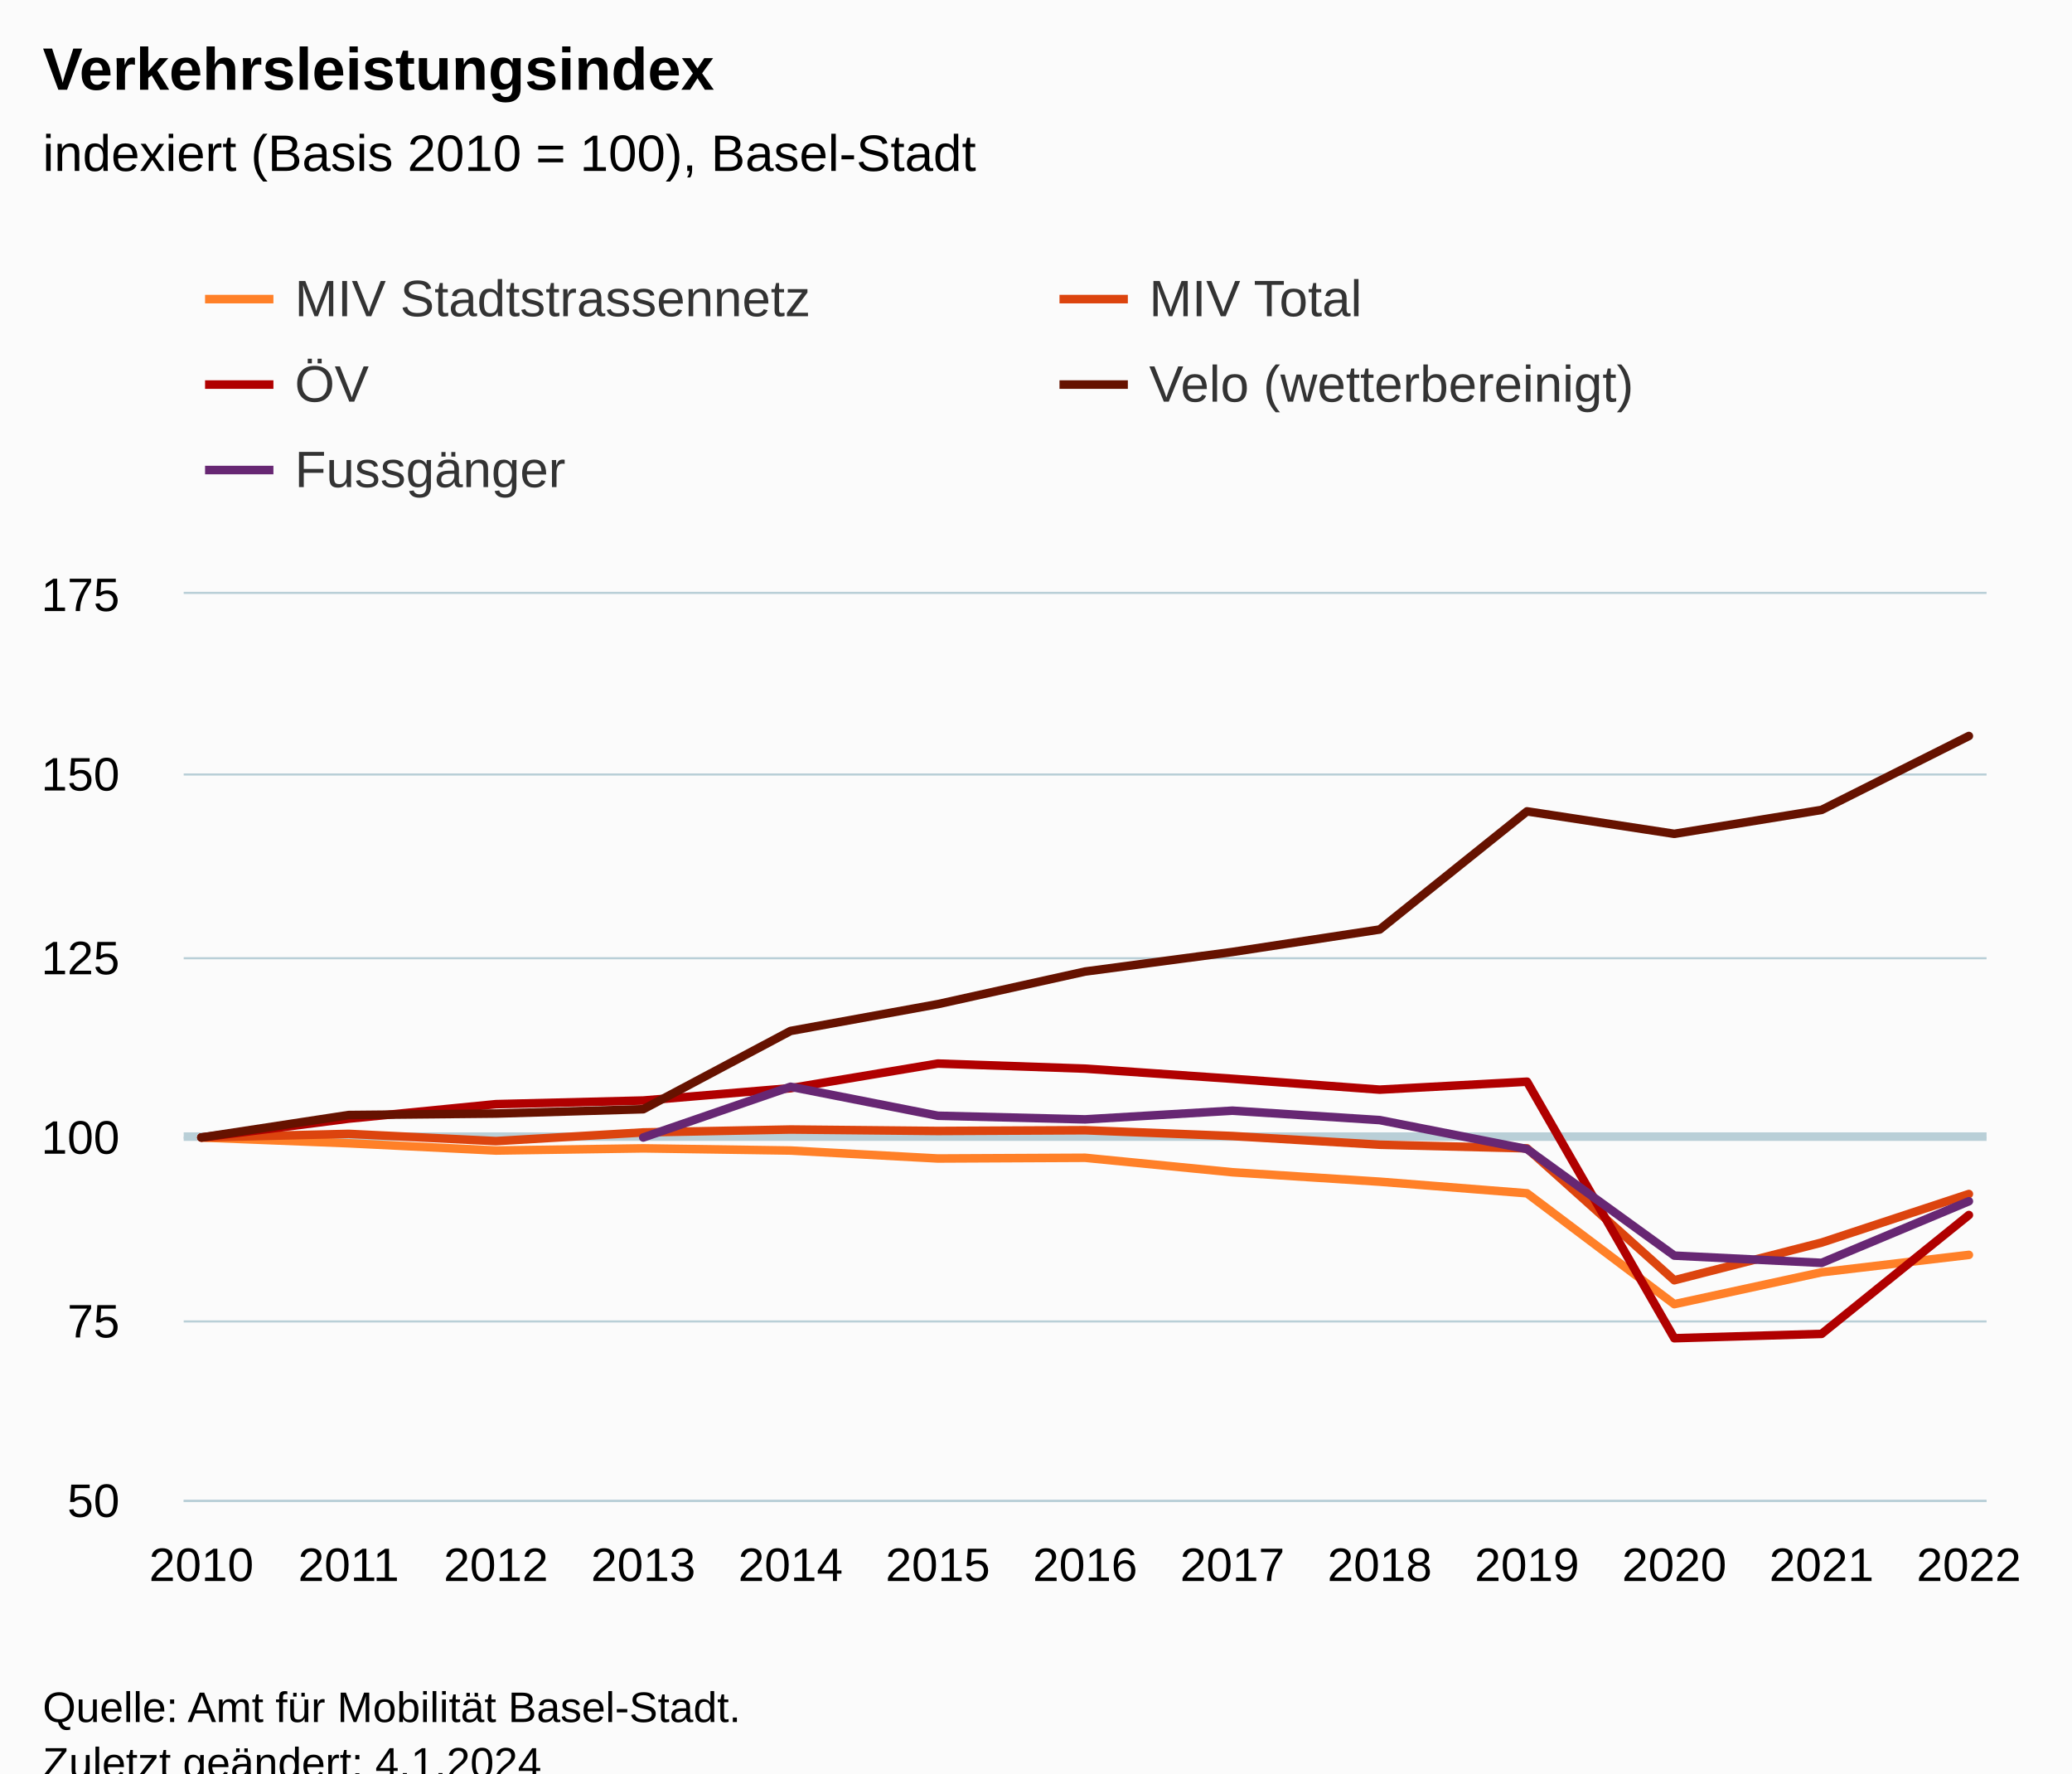
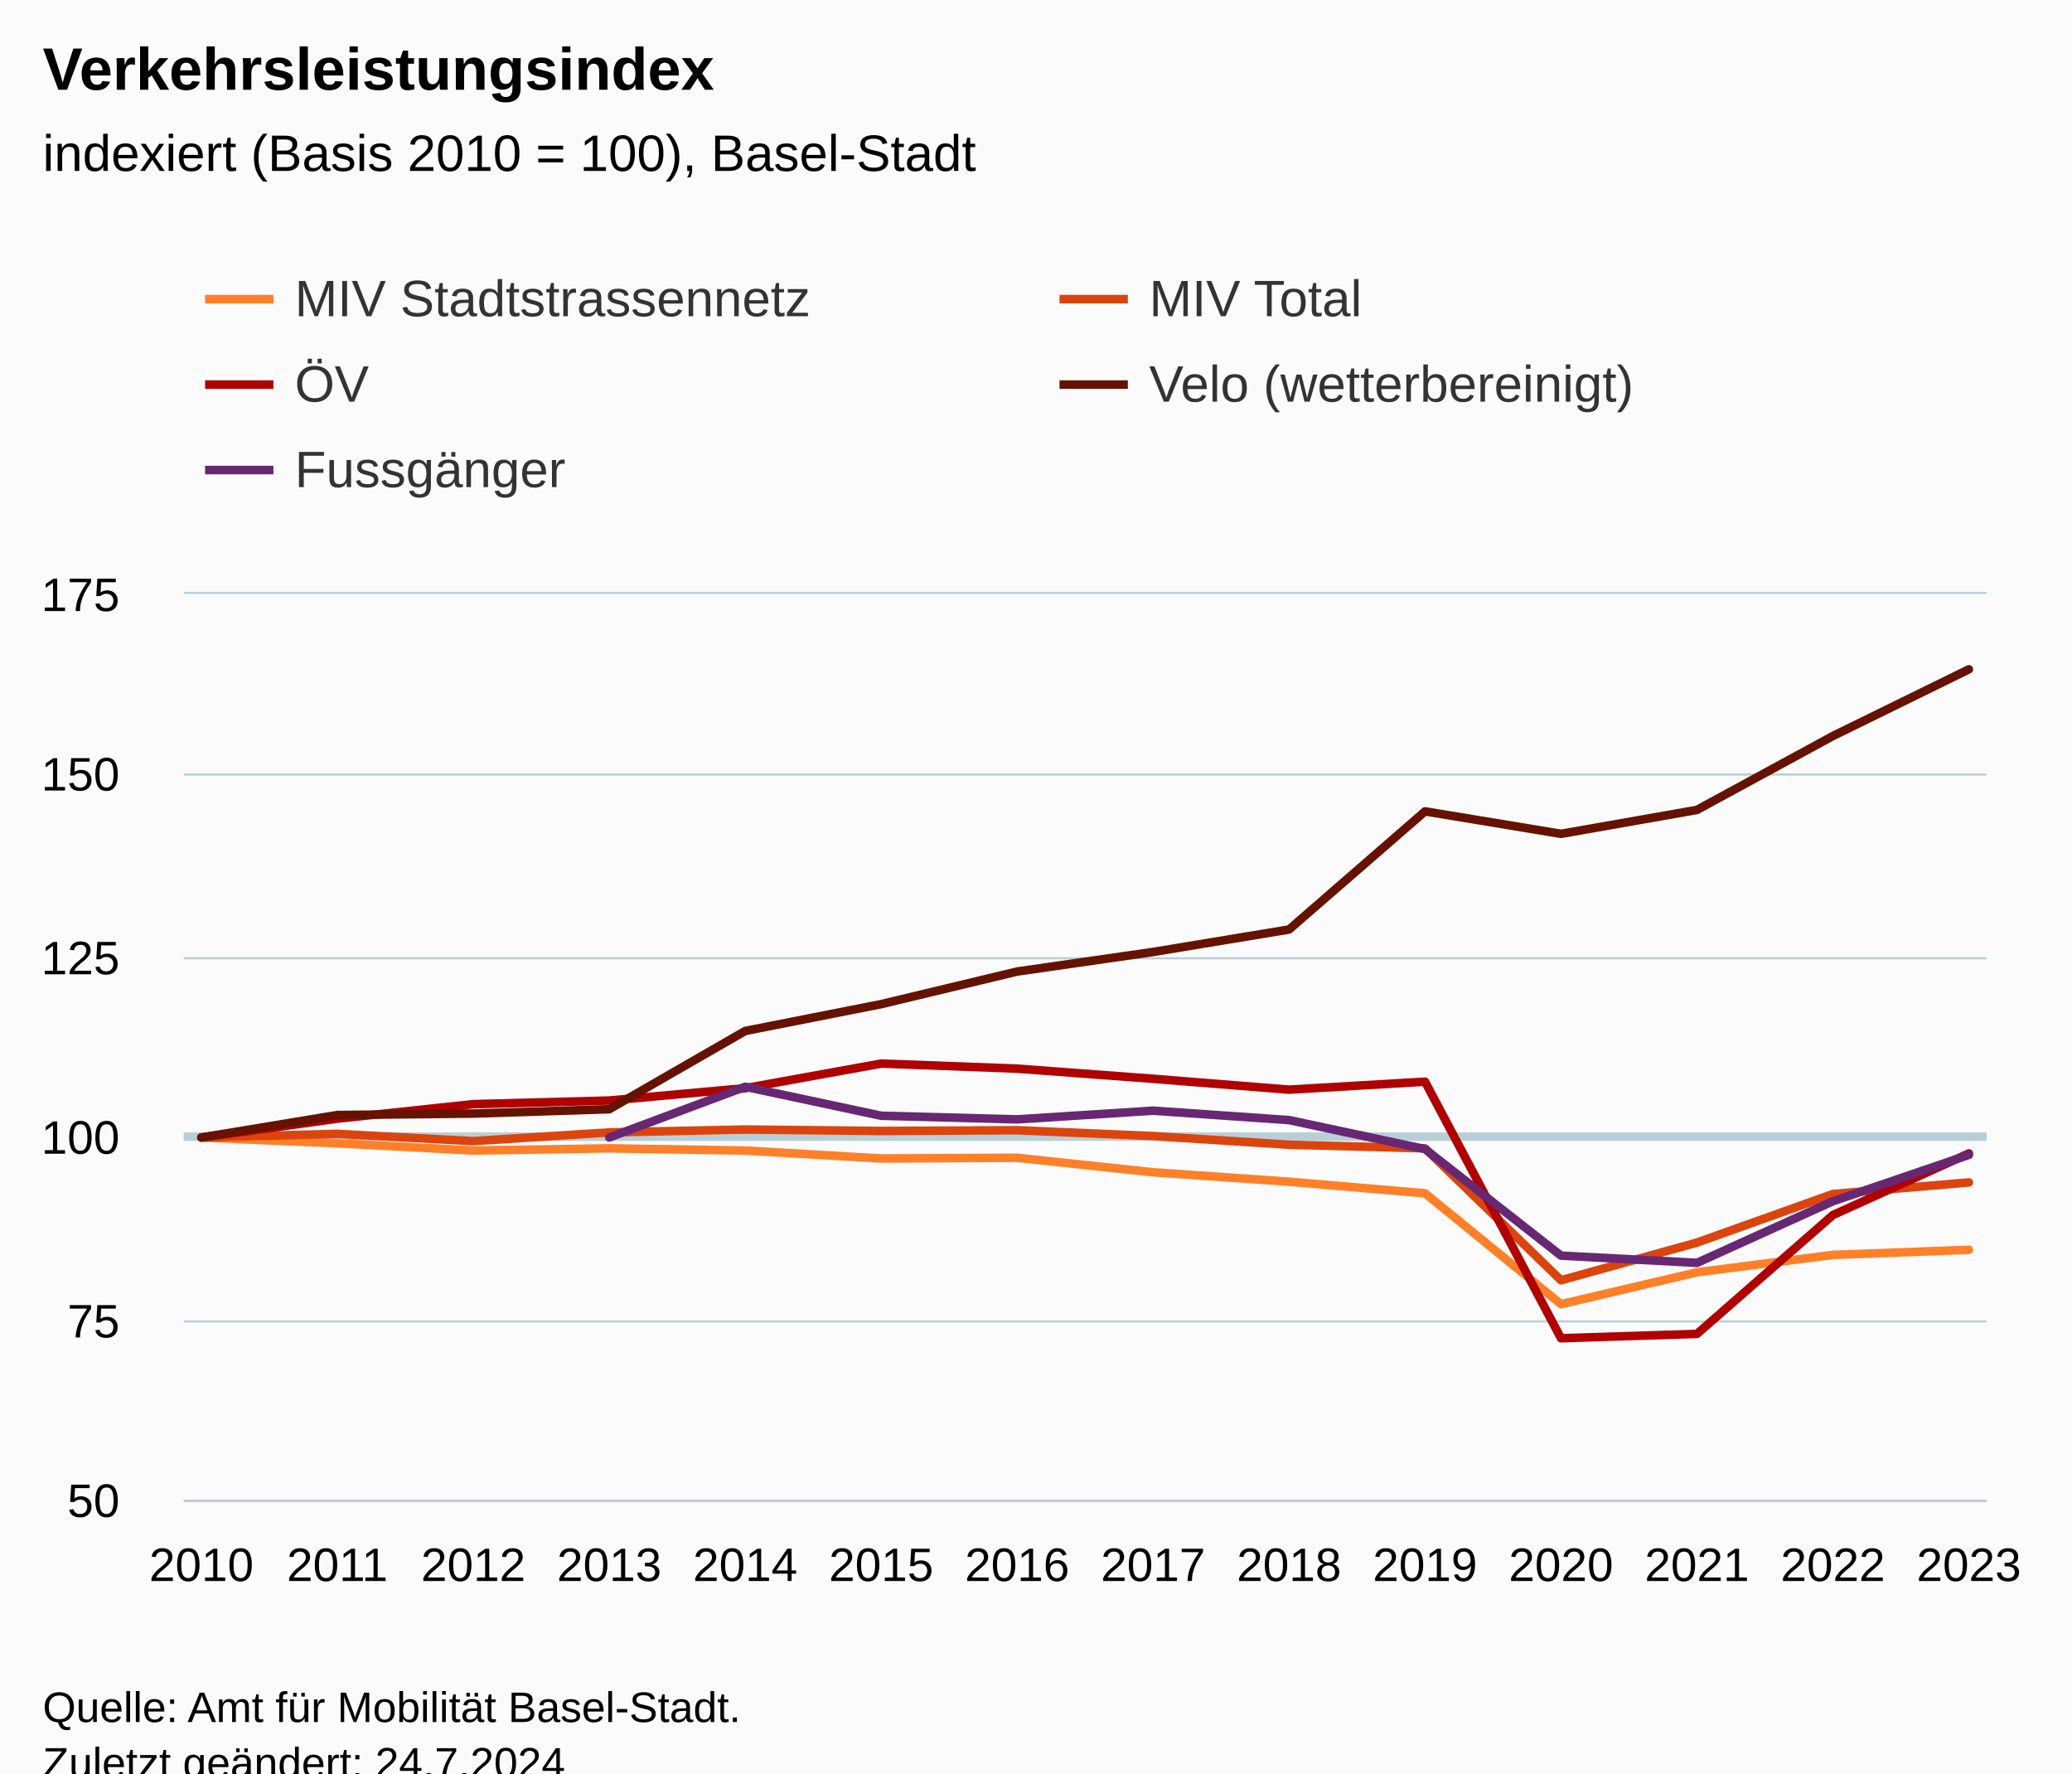
<svg xmlns="http://www.w3.org/2000/svg" version="1.1" class="highcharts-root" style="font-family:Arial;font-size:12px;" viewBox="0 0 485 415">
  <defs>
-     <clipPath id="highcharts-hi5io8v-72-">
+     <clipPath id="highcharts-svn2pyn-77-">
      <rect x="0" y="0" width="422" height="212" fill="none" />
    </clipPath>
-     <clipPath id="highcharts-hi5io8v-86-">
+     <clipPath id="highcharts-svn2pyn-92-">
      <rect x="0" y="0" width="422" height="212" fill="none" />
    </clipPath>
-     <clipPath id="highcharts-hi5io8v-139-">
+     <clipPath id="highcharts-svn2pyn-149-">
      <rect x="43" y="139" width="422" height="212" fill="none" />
    </clipPath>
  </defs>
  <rect fill="#fbfbfb" class="highcharts-background" x="0" y="0" width="485" height="428" rx="0" ry="0" />
  <rect fill="none" class="highcharts-plot-background" x="43" y="139" width="422" height="212" />
  <g class="highcharts-pane-group" data-z-index="0" />
  <g class="highcharts-plot-lines-0" data-z-index="0">
    <path fill="none" class="highcharts-plot-line " stroke="#B9CFD7" stroke-width="2" d="M 43 266 L 465 266" />
  </g>
  <g class="highcharts-grid highcharts-xaxis-grid" data-z-index="1">
    <path fill="none" data-z-index="1" class="highcharts-grid-line" d="M 46.5 139 L 46.5 351" opacity="1" />
-     <path fill="none" data-z-index="1" class="highcharts-grid-line" d="M 81.5 139 L 81.5 351" opacity="1" />
-     <path fill="none" data-z-index="1" class="highcharts-grid-line" d="M 115.5 139 L 115.5 351" opacity="1" />
-     <path fill="none" data-z-index="1" class="highcharts-grid-line" d="M 150.5 139 L 150.5 351" opacity="1" />
-     <path fill="none" data-z-index="1" class="highcharts-grid-line" d="M 184.5 139 L 184.5 351" opacity="1" />
-     <path fill="none" data-z-index="1" class="highcharts-grid-line" d="M 219.5 139 L 219.5 351" opacity="1" />
-     <path fill="none" data-z-index="1" class="highcharts-grid-line" d="M 253.5 139 L 253.5 351" opacity="1" />
-     <path fill="none" data-z-index="1" class="highcharts-grid-line" d="M 287.5 139 L 287.5 351" opacity="1" />
-     <path fill="none" data-z-index="1" class="highcharts-grid-line" d="M 322.5 139 L 322.5 351" opacity="1" />
-     <path fill="none" data-z-index="1" class="highcharts-grid-line" d="M 356.5 139 L 356.5 351" opacity="1" />
-     <path fill="none" data-z-index="1" class="highcharts-grid-line" d="M 391.5 139 L 391.5 351" opacity="1" />
-     <path fill="none" data-z-index="1" class="highcharts-grid-line" d="M 425.5 139 L 425.5 351" opacity="1" />
+     <path fill="none" data-z-index="1" class="highcharts-grid-line" d="M 78.5 139 L 78.5 351" opacity="1" />
+     <path fill="none" data-z-index="1" class="highcharts-grid-line" d="M 110.5 139 L 110.5 351" opacity="1" />
+     <path fill="none" data-z-index="1" class="highcharts-grid-line" d="M 142.5 139 L 142.5 351" opacity="1" />
+     <path fill="none" data-z-index="1" class="highcharts-grid-line" d="M 173.5 139 L 173.5 351" opacity="1" />
+     <path fill="none" data-z-index="1" class="highcharts-grid-line" d="M 205.5 139 L 205.5 351" opacity="1" />
+     <path fill="none" data-z-index="1" class="highcharts-grid-line" d="M 237.5 139 L 237.5 351" opacity="1" />
+     <path fill="none" data-z-index="1" class="highcharts-grid-line" d="M 269.5 139 L 269.5 351" opacity="1" />
+     <path fill="none" data-z-index="1" class="highcharts-grid-line" d="M 301.5 139 L 301.5 351" opacity="1" />
+     <path fill="none" data-z-index="1" class="highcharts-grid-line" d="M 333.5 139 L 333.5 351" opacity="1" />
+     <path fill="none" data-z-index="1" class="highcharts-grid-line" d="M 364.5 139 L 364.5 351" opacity="1" />
+     <path fill="none" data-z-index="1" class="highcharts-grid-line" d="M 396.5 139 L 396.5 351" opacity="1" />
+     <path fill="none" data-z-index="1" class="highcharts-grid-line" d="M 428.5 139 L 428.5 351" opacity="1" />
    <path fill="none" data-z-index="1" class="highcharts-grid-line" d="M 460.5 139 L 460.5 351" opacity="1" />
  </g>
  <g class="highcharts-grid highcharts-yaxis-grid" data-z-index="1">
    <path fill="none" stroke="#B9CFD7" stroke-width="0.5" data-z-index="1" class="highcharts-grid-line" d="M 43 351.25 L 465 351.25" opacity="1" />
    <path fill="none" stroke="#B9CFD7" stroke-width="0.5" data-z-index="1" class="highcharts-grid-line" d="M 43 309.25 L 465 309.25" opacity="1" />
    <path fill="none" stroke="#B9CFD7" stroke-width="0.5" data-z-index="1" class="highcharts-grid-line" d="M 43 266.25 L 465 266.25" opacity="1" />
    <path fill="none" stroke="#B9CFD7" stroke-width="0.5" data-z-index="1" class="highcharts-grid-line" d="M 43 224.25 L 465 224.25" opacity="1" />
    <path fill="none" stroke="#B9CFD7" stroke-width="0.5" data-z-index="1" class="highcharts-grid-line" d="M 43 181.25 L 465 181.25" opacity="1" />
    <path fill="none" stroke="#B9CFD7" stroke-width="0.5" data-z-index="1" class="highcharts-grid-line" d="M 43 138.75 L 465 138.75" opacity="1" />
  </g>
  <rect fill="none" class="highcharts-plot-border" data-z-index="1" x="43" y="139" width="422" height="212" />
  <g class="highcharts-axis highcharts-xaxis" data-z-index="2">
    <path fill="none" class="highcharts-axis-line" stroke="#B9CFD7" stroke-width="0.5" data-z-index="7" d="M 43 351.25 L 465 351.25" />
  </g>
  <g class="highcharts-axis highcharts-yaxis" data-z-index="2">
    <path fill="none" class="highcharts-axis-line" data-z-index="7" d="M 43 139 L 43 351" />
  </g>
  <g class="highcharts-series-group" data-z-index="3">
-     <g class="highcharts-series highcharts-series-0 highcharts-line-series" data-z-index="0.1" opacity="1" transform="translate(43,139) scale(1 1)" clip-path="url(#highcharts-hi5io8v-86-)">
-       <path fill="none" d="M 4.137 127.2 L 38.614 128.557 L 73.092 130.253 L 107.569 129.744 L 142.046 130.253 L 176.523 132.118 L 211 131.949 L 245.477 135.341 L 279.954 137.546 L 314.431 140.259 L 348.908 166.208 L 383.386 158.746 L 417.863 154.675" class="highcharts-graph" data-z-index="1" stroke="#ff8028" stroke-width="2" stroke-linejoin="round" stroke-linecap="round" />
+     <g class="highcharts-series highcharts-series-0 highcharts-line-series" data-z-index="0.1" opacity="1" transform="translate(43,139) scale(1 1)" clip-path="url(#highcharts-svn2pyn-92-)">
+       <path fill="none" d="M 4.137 127.2 L 35.962 128.557 L 67.787 130.253 L 99.612 129.744 L 131.437 130.253 L 163.262 132.118 L 195.087 131.949 L 226.913 135.341 L 258.738 137.546 L 290.563 140.259 L 322.388 166.208 L 354.213 158.746 L 386.038 154.675 L 417.863 153.488" class="highcharts-graph" data-z-index="1" stroke="#ff8028" stroke-width="2" stroke-linejoin="round" stroke-linecap="round" />
    </g>
    <g class="highcharts-markers highcharts-series-0 highcharts-line-series" data-z-index="0.1" opacity="1" transform="translate(43,139) scale(1 1)" clip-path="none" />
-     <g class="highcharts-series highcharts-series-1 highcharts-line-series" data-z-index="0.1" opacity="1" transform="translate(43,139) scale(1 1)" clip-path="url(#highcharts-hi5io8v-86-)">
-       <path fill="none" d="M 4.137 127.2 L 38.614 126.352 L 73.092 128.048 L 107.569 126.013 L 142.046 125.334 L 176.523 125.674 L 211 125.504 L 245.477 126.861 L 279.954 128.896 L 314.431 129.744 L 348.908 160.611 L 383.386 151.792 L 417.863 140.429" class="highcharts-graph" data-z-index="1" stroke="#dc440e" stroke-width="2" stroke-linejoin="round" stroke-linecap="round" />
+     <g class="highcharts-series highcharts-series-1 highcharts-line-series" data-z-index="0.1" opacity="1" transform="translate(43,139) scale(1 1)" clip-path="url(#highcharts-svn2pyn-92-)">
+       <path fill="none" d="M 4.137 127.2 L 35.962 126.352 L 67.787 128.048 L 99.612 126.013 L 131.437 125.334 L 163.262 125.674 L 195.087 125.504 L 226.913 126.861 L 258.738 128.896 L 290.563 129.744 L 322.388 160.611 L 354.213 151.792 L 386.038 140.429 L 417.863 137.715" class="highcharts-graph" data-z-index="1" stroke="#dc440e" stroke-width="2" stroke-linejoin="round" stroke-linecap="round" />
    </g>
    <g class="highcharts-markers highcharts-series-1 highcharts-line-series" data-z-index="0.1" opacity="1" transform="translate(43,139) scale(1 1)" clip-path="none" />
-     <g class="highcharts-series highcharts-series-2 highcharts-line-series" data-z-index="0.1" opacity="1" transform="translate(43,139) scale(1 1)" clip-path="url(#highcharts-hi5io8v-86-)">
-       <path fill="none" d="M 4.137 127.2 L 38.614 122.79 L 73.092 119.398 L 107.569 118.55 L 142.046 115.667 L 176.523 109.901 L 211 111.088 L 245.477 113.462 L 279.954 116.006 L 314.431 114.141 L 348.908 174.179 L 383.386 173.162 L 417.863 145.347" class="highcharts-graph" data-z-index="1" stroke="#b00000" stroke-width="2" stroke-linejoin="round" stroke-linecap="round" />
+     <g class="highcharts-series highcharts-series-2 highcharts-line-series" data-z-index="0.1" opacity="1" transform="translate(43,139) scale(1 1)" clip-path="url(#highcharts-svn2pyn-92-)">
+       <path fill="none" d="M 4.137 127.2 L 35.962 122.79 L 67.787 119.398 L 99.612 118.55 L 131.437 115.667 L 163.262 109.901 L 195.087 111.088 L 226.913 113.462 L 258.738 116.006 L 290.563 114.141 L 322.388 174.179 L 354.213 173.162 L 386.038 145.347 L 417.863 130.931" class="highcharts-graph" data-z-index="1" stroke="#b00000" stroke-width="2" stroke-linejoin="round" stroke-linecap="round" />
    </g>
    <g class="highcharts-markers highcharts-series-2 highcharts-line-series" data-z-index="0.1" opacity="1" transform="translate(43,139) scale(1 1)" clip-path="none" />
-     <g class="highcharts-series highcharts-series-3 highcharts-line-series" data-z-index="0.1" opacity="1" transform="translate(43,139) scale(1 1)" clip-path="url(#highcharts-hi5io8v-86-)">
-       <path fill="none" d="M 4.137 127.2 L 38.614 121.942 L 73.092 121.603 L 107.569 120.586 L 142.046 102.269 L 176.523 95.994 L 211 88.362 L 245.477 83.782 L 279.954 78.525 L 314.431 50.88 L 348.908 56.138 L 383.386 50.541 L 417.863 33.242" class="highcharts-graph" data-z-index="1" stroke="#661200" stroke-width="2" stroke-linejoin="round" stroke-linecap="round" />
+     <g class="highcharts-series highcharts-series-3 highcharts-line-series" data-z-index="0.1" opacity="1" transform="translate(43,139) scale(1 1)" clip-path="url(#highcharts-svn2pyn-92-)">
+       <path fill="none" d="M 4.137 127.2 L 35.962 121.942 L 67.787 121.603 L 99.612 120.586 L 131.437 102.269 L 163.262 95.994 L 195.087 88.362 L 226.913 83.782 L 258.738 78.525 L 290.563 50.88 L 322.388 56.138 L 354.213 50.541 L 386.038 33.242 L 417.863 17.638" class="highcharts-graph" data-z-index="1" stroke="#661200" stroke-width="2" stroke-linejoin="round" stroke-linecap="round" />
    </g>
    <g class="highcharts-markers highcharts-series-3 highcharts-line-series" data-z-index="0.1" opacity="1" transform="translate(43,139) scale(1 1)" clip-path="none" />
-     <g class="highcharts-series highcharts-series-4 highcharts-line-series" data-z-index="0.1" opacity="1" transform="translate(43,139) scale(1 1)" clip-path="url(#highcharts-hi5io8v-86-)">
-       <path fill="none" d="M 107.569 127.2 L 142.046 115.328 L 176.523 122.112 L 211 122.96 L 245.477 120.925 L 279.954 123.13 L 314.431 129.914 L 348.908 154.845 L 383.386 156.541 L 417.863 142.125" class="highcharts-graph" data-z-index="1" stroke="#672773" stroke-width="2" stroke-linejoin="round" stroke-linecap="round" />
+     <g class="highcharts-series highcharts-series-4 highcharts-line-series" data-z-index="0.1" opacity="1" transform="translate(43,139) scale(1 1)" clip-path="url(#highcharts-svn2pyn-92-)">
+       <path fill="none" d="M 99.612 127.2 L 131.437 115.328 L 163.262 122.112 L 195.087 122.96 L 226.913 120.925 L 258.738 123.13 L 290.563 129.914 L 322.388 154.845 L 354.213 156.541 L 386.038 142.125 L 417.863 131.27" class="highcharts-graph" data-z-index="1" stroke="#672773" stroke-width="2" stroke-linejoin="round" stroke-linecap="round" />
    </g>
    <g class="highcharts-markers highcharts-series-4 highcharts-line-series" data-z-index="0.1" opacity="1" transform="translate(43,139) scale(1 1)" clip-path="none" />
  </g>
  <text x="10" text-anchor="start" class="highcharts-title" data-z-index="4" style="color:#000000;font-size:14px;font-weight:bold;fill:#000000;" y="21">
    <tspan>Verkehrsleistungsindex</tspan>
  </text>
  <text x="10" text-anchor="start" class="highcharts-subtitle" data-z-index="4" style="color:#000000;font-size:12px;font-weight:normal;fill:#000000;" y="40">
    <tspan>indexiert (Basis 2010 = 100), Basel-Stadt</tspan>
  </text>
  <text x="10" text-anchor="start" class="highcharts-caption" data-z-index="4" style="color:#666666;fill:#666666;" y="385" />
  <g class="highcharts-legend" data-z-index="7" transform="translate(40,56)">
    <rect fill="none" class="highcharts-legend-box" rx="0" ry="0" x="0" y="0" width="396" height="71" visibility="visible" />
    <g data-z-index="1">
      <g>
        <g class="highcharts-legend-item highcharts-line-series highcharts-color-undefined highcharts-series-0" data-z-index="1" transform="translate(8,3)">
          <path fill="none" d="M 0 11 L 16 11" class="highcharts-graph" stroke="#ff8028" stroke-width="2" />
          <text x="21" style="color:#333333;cursor:pointer;font-size:12px;font-weight:normal;fill:#333333;" text-anchor="start" data-z-index="2" y="15">
            <tspan>MIV Stadtstrassennetz</tspan>
          </text>
        </g>
        <g class="highcharts-legend-item highcharts-line-series highcharts-color-undefined highcharts-series-1" data-z-index="1" transform="translate(208,3)">
          <path fill="none" d="M 0 11 L 16 11" class="highcharts-graph" stroke="#dc440e" stroke-width="2" />
          <text x="21" y="15" style="color:#333333;cursor:pointer;font-size:12px;font-weight:normal;fill:#333333;" text-anchor="start" data-z-index="2">
            <tspan>MIV Total</tspan>
          </text>
        </g>
        <g class="highcharts-legend-item highcharts-line-series highcharts-color-undefined highcharts-series-2" data-z-index="1" transform="translate(8,23)">
          <path fill="none" d="M 0 11 L 16 11" class="highcharts-graph" stroke="#b00000" stroke-width="2" />
          <text x="21" y="15" style="color:#333333;cursor:pointer;font-size:12px;font-weight:normal;fill:#333333;" text-anchor="start" data-z-index="2">
            <tspan>ÖV</tspan>
          </text>
        </g>
        <g class="highcharts-legend-item highcharts-line-series highcharts-color-undefined highcharts-series-3" data-z-index="1" transform="translate(208,23)">
          <path fill="none" d="M 0 11 L 16 11" class="highcharts-graph" stroke="#661200" stroke-width="2" />
          <text x="21" y="15" style="color:#333333;cursor:pointer;font-size:12px;font-weight:normal;fill:#333333;" text-anchor="start" data-z-index="2">
            <tspan>Velo (wetterbereinigt)</tspan>
          </text>
        </g>
        <g class="highcharts-legend-item highcharts-line-series highcharts-color-undefined highcharts-series-4" data-z-index="1" transform="translate(8,43)">
          <path fill="none" d="M 0 11 L 16 11" class="highcharts-graph" stroke="#672773" stroke-width="2" />
          <text x="21" y="15" style="color:#333333;cursor:pointer;font-size:12px;font-weight:normal;fill:#333333;" text-anchor="start" data-z-index="2">
            <tspan>Fussgänger</tspan>
          </text>
        </g>
      </g>
    </g>
  </g>
  <g class="highcharts-axis-labels highcharts-xaxis-labels" data-z-index="7">
    <text x="47.137" style="color:#000000;cursor:default;font-size:11px;fill:#000000;" text-anchor="middle" transform="translate(0,0)" y="370" opacity="1">2010</text>
-     <text x="81.614" style="color:#000000;cursor:default;font-size:11px;fill:#000000;" text-anchor="middle" transform="translate(0,0)" y="370" opacity="1">2011</text>
-     <text x="116.092" style="color:#000000;cursor:default;font-size:11px;fill:#000000;" text-anchor="middle" transform="translate(0,0)" y="370" opacity="1">2012</text>
-     <text x="150.569" style="color:#000000;cursor:default;font-size:11px;fill:#000000;" text-anchor="middle" transform="translate(0,0)" y="370" opacity="1">2013</text>
-     <text x="185.046" style="color:#000000;cursor:default;font-size:11px;fill:#000000;" text-anchor="middle" transform="translate(0,0)" y="370" opacity="1">2014</text>
-     <text x="219.523" style="color:#000000;cursor:default;font-size:11px;fill:#000000;" text-anchor="middle" transform="translate(0,0)" y="370" opacity="1">2015</text>
-     <text x="254" style="color:#000000;cursor:default;font-size:11px;fill:#000000;" text-anchor="middle" transform="translate(0,0)" y="370" opacity="1">2016</text>
-     <text x="288.477" style="color:#000000;cursor:default;font-size:11px;fill:#000000;" text-anchor="middle" transform="translate(0,0)" y="370" opacity="1">2017</text>
-     <text x="322.954" style="color:#000000;cursor:default;font-size:11px;fill:#000000;" text-anchor="middle" transform="translate(0,0)" y="370" opacity="1">2018</text>
-     <text x="357.431" style="color:#000000;cursor:default;font-size:11px;fill:#000000;" text-anchor="middle" transform="translate(0,0)" y="370" opacity="1">2019</text>
-     <text x="391.908" style="color:#000000;cursor:default;font-size:11px;fill:#000000;" text-anchor="middle" transform="translate(0,0)" y="370" opacity="1">2020</text>
-     <text x="426.386" style="color:#000000;cursor:default;font-size:11px;fill:#000000;" text-anchor="middle" transform="translate(0,0)" y="370" opacity="1">2021</text>
-     <text x="460.863" style="color:#000000;cursor:default;font-size:11px;fill:#000000;" text-anchor="middle" transform="translate(0,0)" y="370" opacity="1">2022</text>
+     <text x="78.962" style="color:#000000;cursor:default;font-size:11px;fill:#000000;" text-anchor="middle" transform="translate(0,0)" y="370" opacity="1">2011</text>
+     <text x="110.787" style="color:#000000;cursor:default;font-size:11px;fill:#000000;" text-anchor="middle" transform="translate(0,0)" y="370" opacity="1">2012</text>
+     <text x="142.612" style="color:#000000;cursor:default;font-size:11px;fill:#000000;" text-anchor="middle" transform="translate(0,0)" y="370" opacity="1">2013</text>
+     <text x="174.437" style="color:#000000;cursor:default;font-size:11px;fill:#000000;" text-anchor="middle" transform="translate(0,0)" y="370" opacity="1">2014</text>
+     <text x="206.262" style="color:#000000;cursor:default;font-size:11px;fill:#000000;" text-anchor="middle" transform="translate(0,0)" y="370" opacity="1">2015</text>
+     <text x="238.087" style="color:#000000;cursor:default;font-size:11px;fill:#000000;" text-anchor="middle" transform="translate(0,0)" y="370" opacity="1">2016</text>
+     <text x="269.913" style="color:#000000;cursor:default;font-size:11px;fill:#000000;" text-anchor="middle" transform="translate(0,0)" y="370" opacity="1">2017</text>
+     <text x="301.738" style="color:#000000;cursor:default;font-size:11px;fill:#000000;" text-anchor="middle" transform="translate(0,0)" y="370" opacity="1">2018</text>
+     <text x="333.563" style="color:#000000;cursor:default;font-size:11px;fill:#000000;" text-anchor="middle" transform="translate(0,0)" y="370" opacity="1">2019</text>
+     <text x="365.388" style="color:#000000;cursor:default;font-size:11px;fill:#000000;" text-anchor="middle" transform="translate(0,0)" y="370" opacity="1">2020</text>
+     <text x="397.213" style="color:#000000;cursor:default;font-size:11px;fill:#000000;" text-anchor="middle" transform="translate(0,0)" y="370" opacity="1">2021</text>
+     <text x="429.038" style="color:#000000;cursor:default;font-size:11px;fill:#000000;" text-anchor="middle" transform="translate(0,0)" y="370" opacity="1">2022</text>
+     <text x="460.863" style="color:#000000;cursor:default;font-size:11px;fill:#000000;" text-anchor="middle" transform="translate(0,0)" y="370" opacity="1">2023</text>
  </g>
  <g class="highcharts-axis-labels highcharts-yaxis-labels" data-z-index="7">
    <text x="28" style="color:#000000;cursor:default;font-size:11px;fill:#000000;" text-anchor="end" transform="translate(0,0)" y="355" opacity="1">50</text>
    <text x="28" style="color:#000000;cursor:default;font-size:11px;fill:#000000;" text-anchor="end" transform="translate(0,0)" y="313" opacity="1">75</text>
    <text x="28" style="color:#000000;cursor:default;font-size:11px;fill:#000000;" text-anchor="end" transform="translate(0,0)" y="270" opacity="1">100</text>
    <text x="28" style="color:#000000;cursor:default;font-size:11px;fill:#000000;" text-anchor="end" transform="translate(0,0)" y="228" opacity="1">125</text>
    <text x="28" style="color:#000000;cursor:default;font-size:11px;fill:#000000;" text-anchor="end" transform="translate(0,0)" y="185" opacity="1">150</text>
    <text x="28" style="color:#000000;cursor:default;font-size:11px;fill:#000000;" text-anchor="end" transform="translate(0,0)" y="143" opacity="1">175</text>
  </g>
  <text x="10" class="highcharts-credits" text-anchor="start" data-z-index="8" style="cursor:default;color:#000000;font-size:10px;fill:#000000;" y="403">
    <tspan>Quelle: Amt für Mobilität Basel-Stadt.</tspan>
-     <tspan x="10" dy="13">Zuletzt geändert: 4.1.2024</tspan>
+     <tspan x="10" dy="13">Zuletzt geändert: 24.7.2024</tspan>
  </text>
-   <g class="highcharts-control-points" data-z-index="99" clip-path="url(#highcharts-hi5io8v-139-)" />
+   <g class="highcharts-control-points" data-z-index="99" clip-path="url(#highcharts-svn2pyn-149-)" />
</svg>
